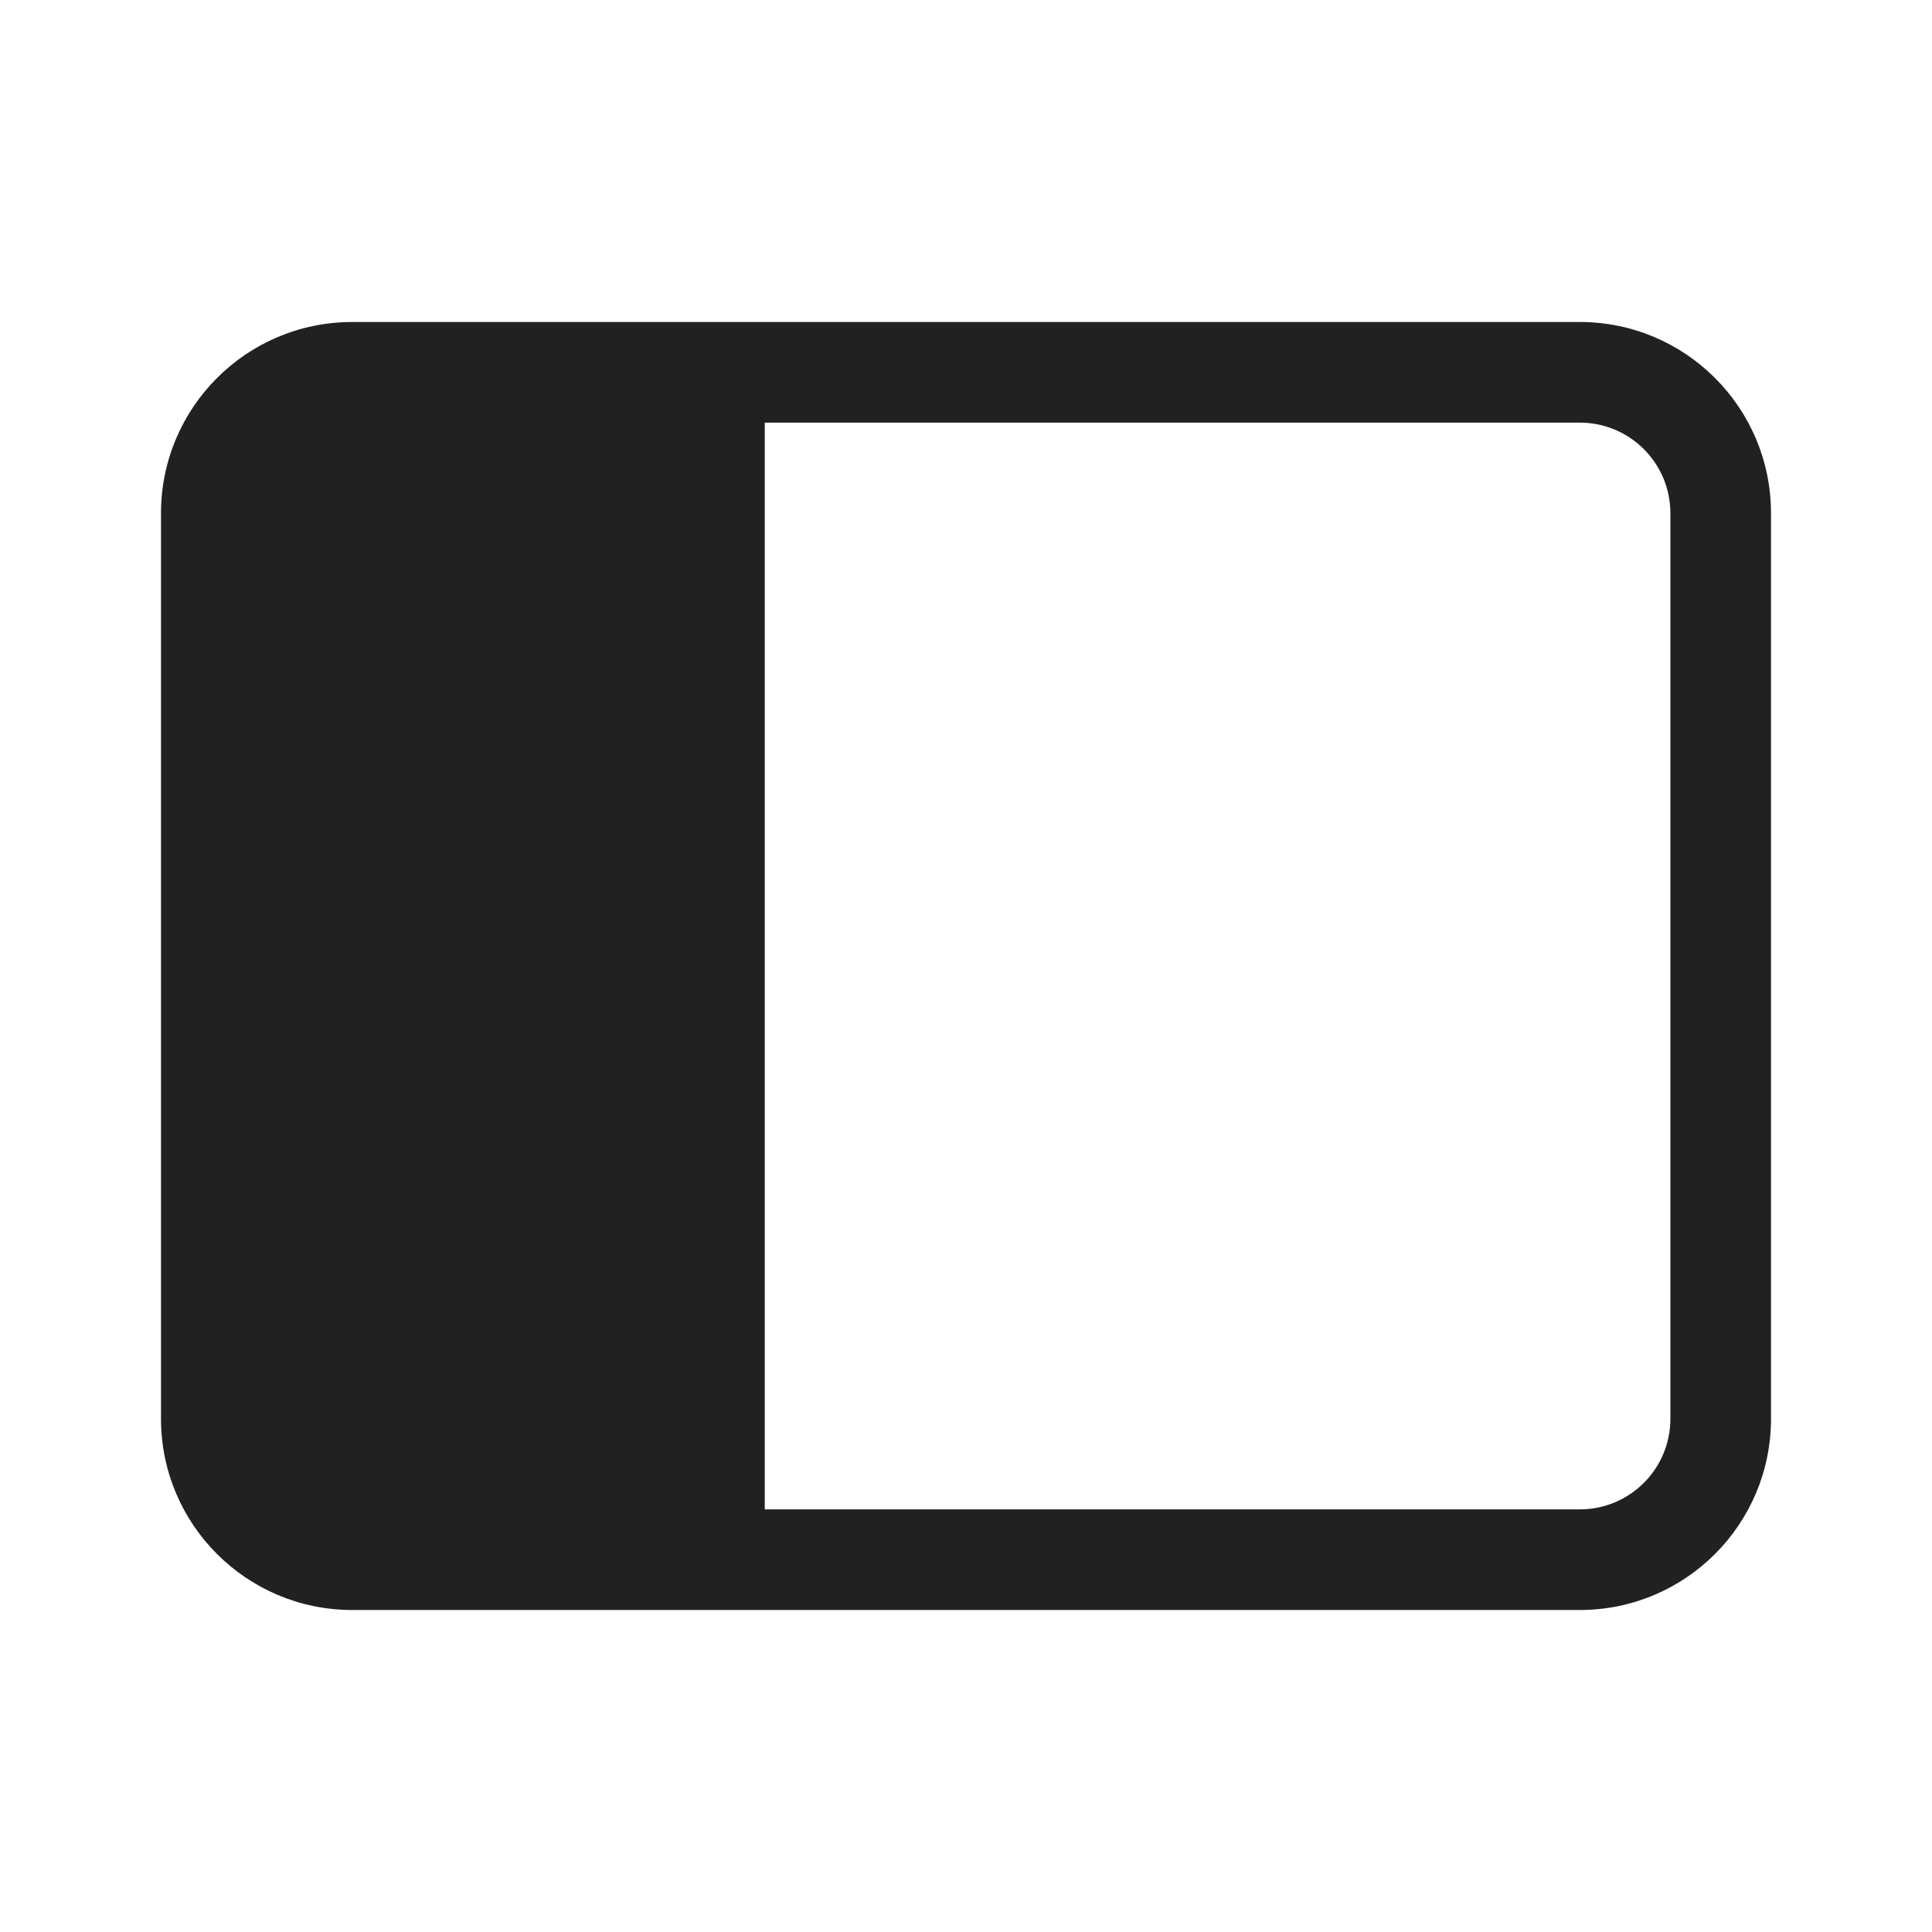
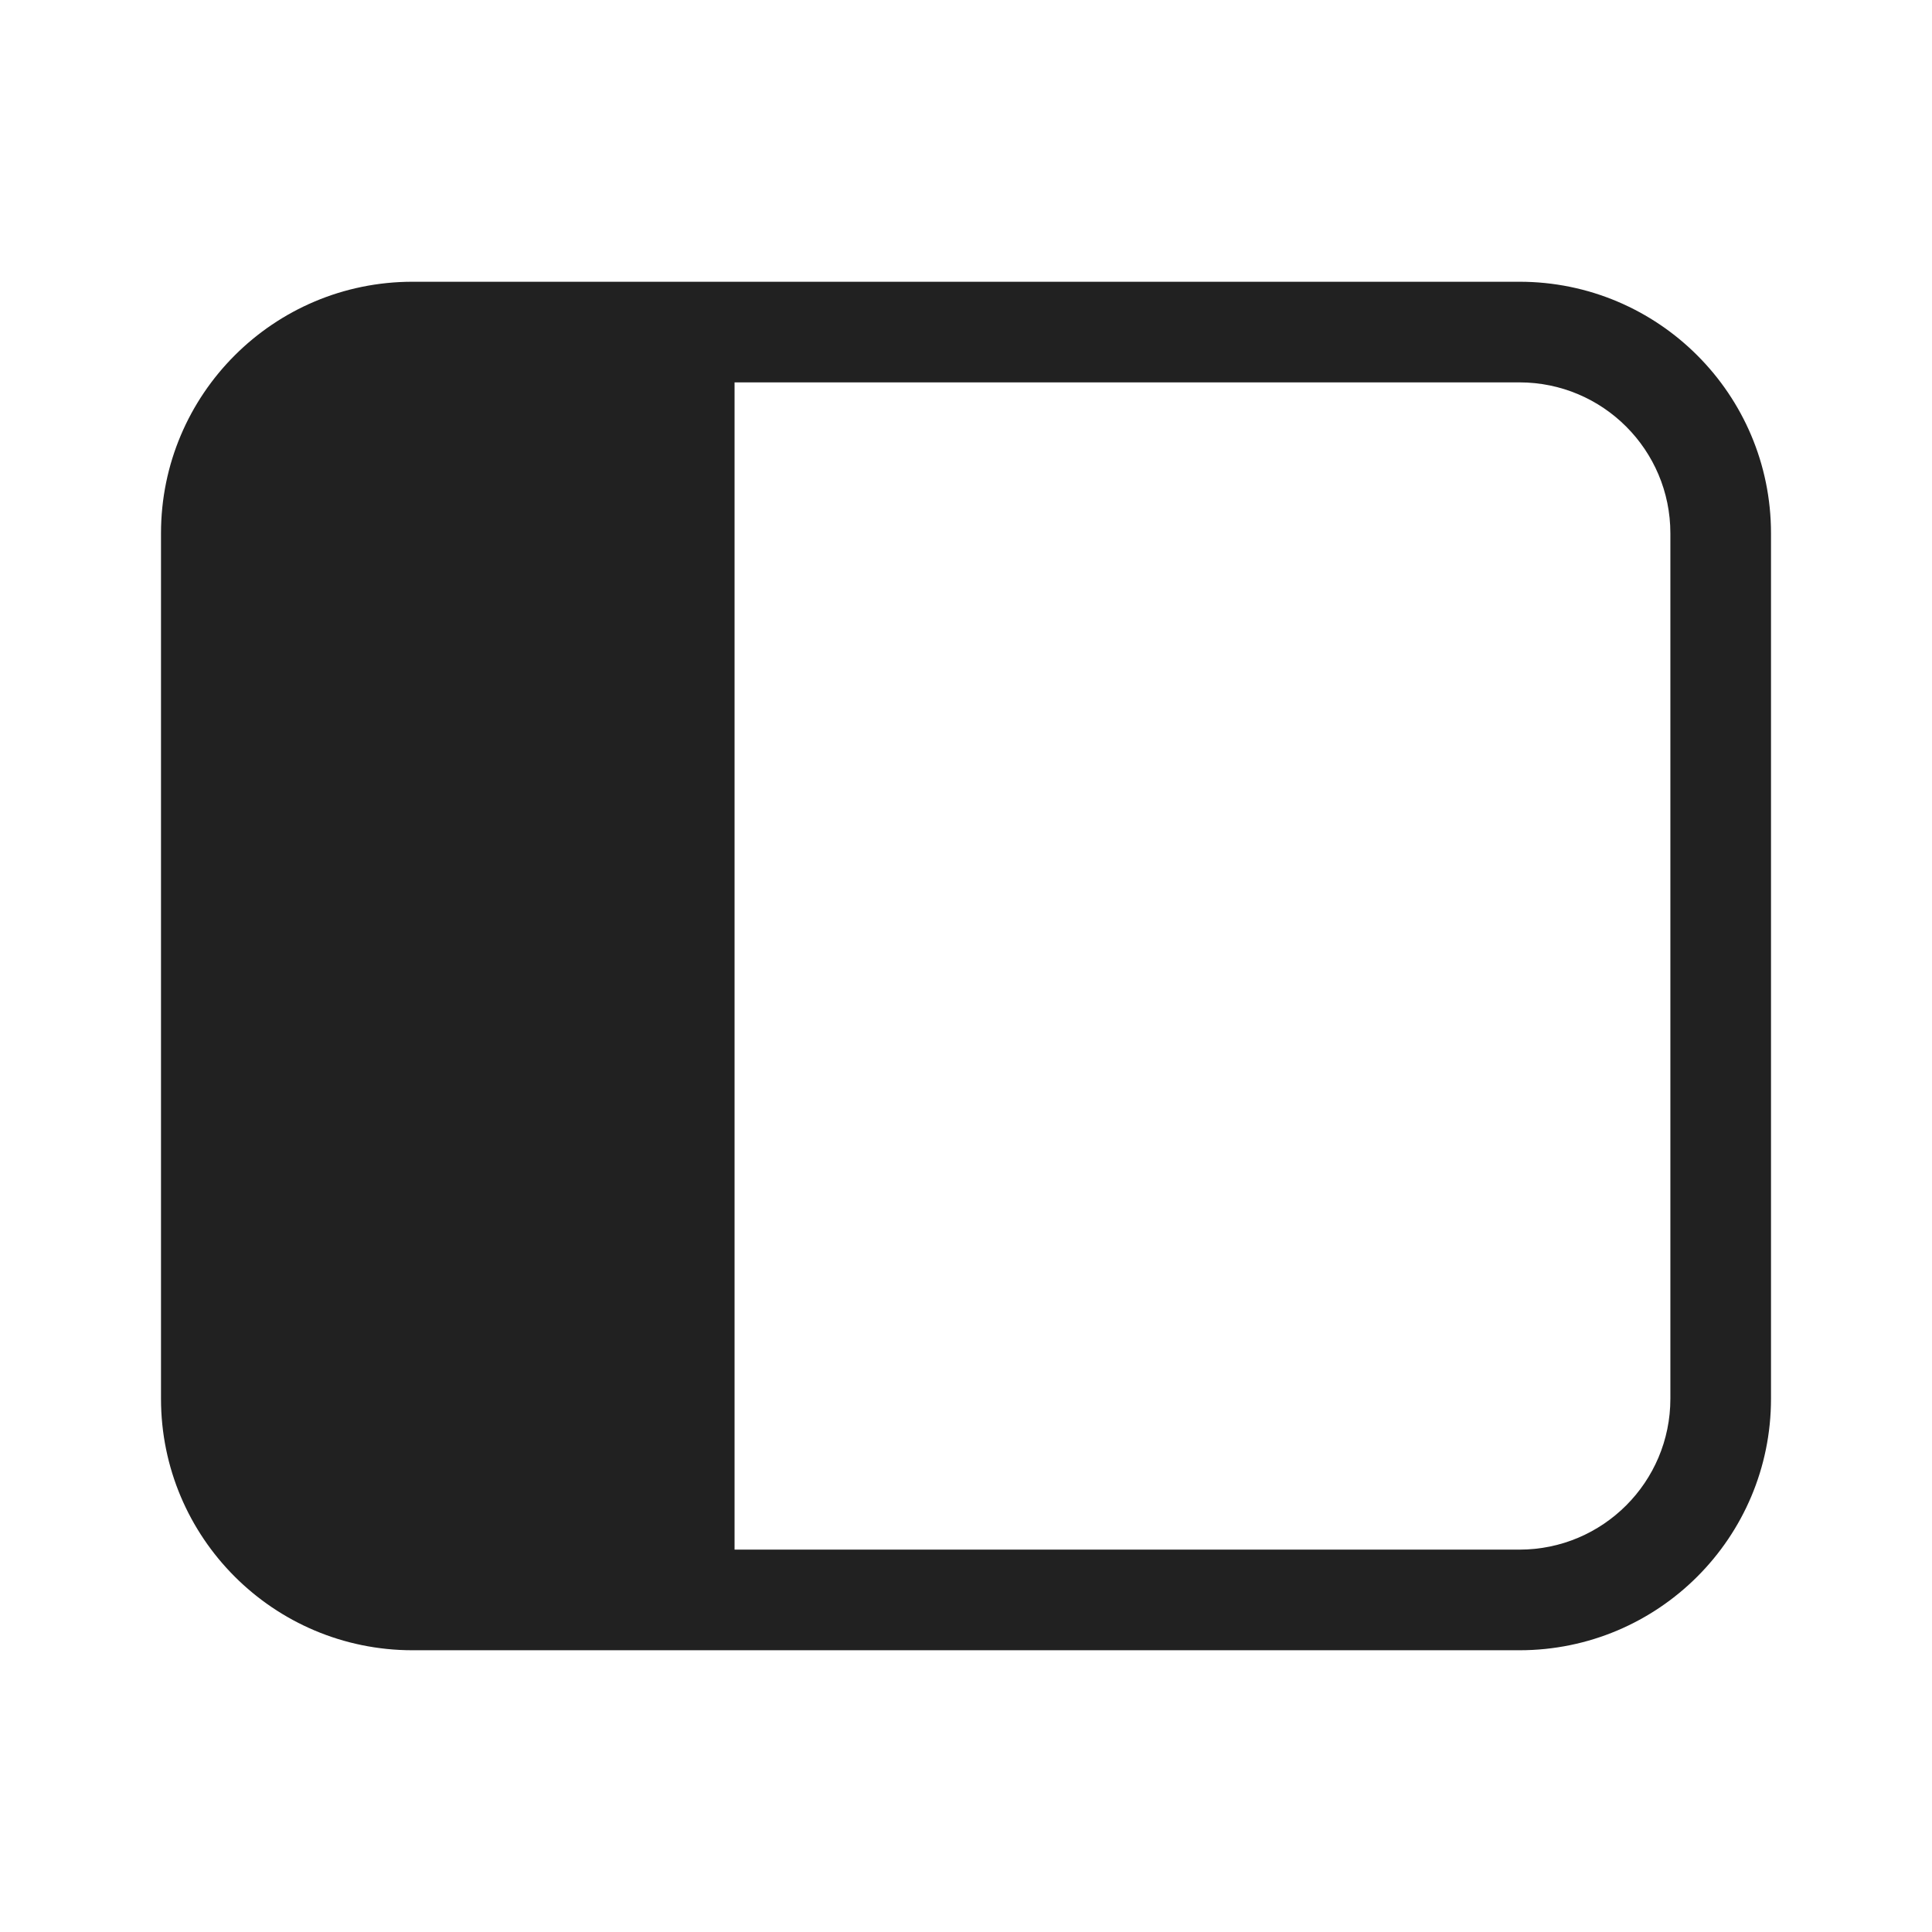
<svg xmlns="http://www.w3.org/2000/svg" width="48" height="48" viewBox="0 0 48 48" fill="none">
-   <path d="M4 12.75C4 10.127 6.127 8 8.75 8H39.25C41.873 8 44 10.127 44 12.75V35.25C44 37.873 41.873 40 39.25 40H8.75C6.127 40 4 37.873 4 35.25V12.75ZM39.25 37.5C40.493 37.5 41.5 36.493 41.5 35.25V12.75C41.5 11.507 40.493 10.5 39.25 10.5H19V37.5H39.25Z" fill="#212121" />
+   <path d="M4 13.25C4 9.798 6.798 7 10.25 7H37.75C41.202 7 44 9.798 44 13.25V34.75C44 38.202 41.202 41 37.75 41H10.25C6.798 41 4 38.202 4 34.75V13.25ZM37.75 38.5C39.821 38.5 41.5 36.821 41.5 34.75V13.25C41.5 11.179 39.821 9.5 37.75 9.5H18.25L18.25 38.5H37.75Z" fill="#212121" />
</svg>
